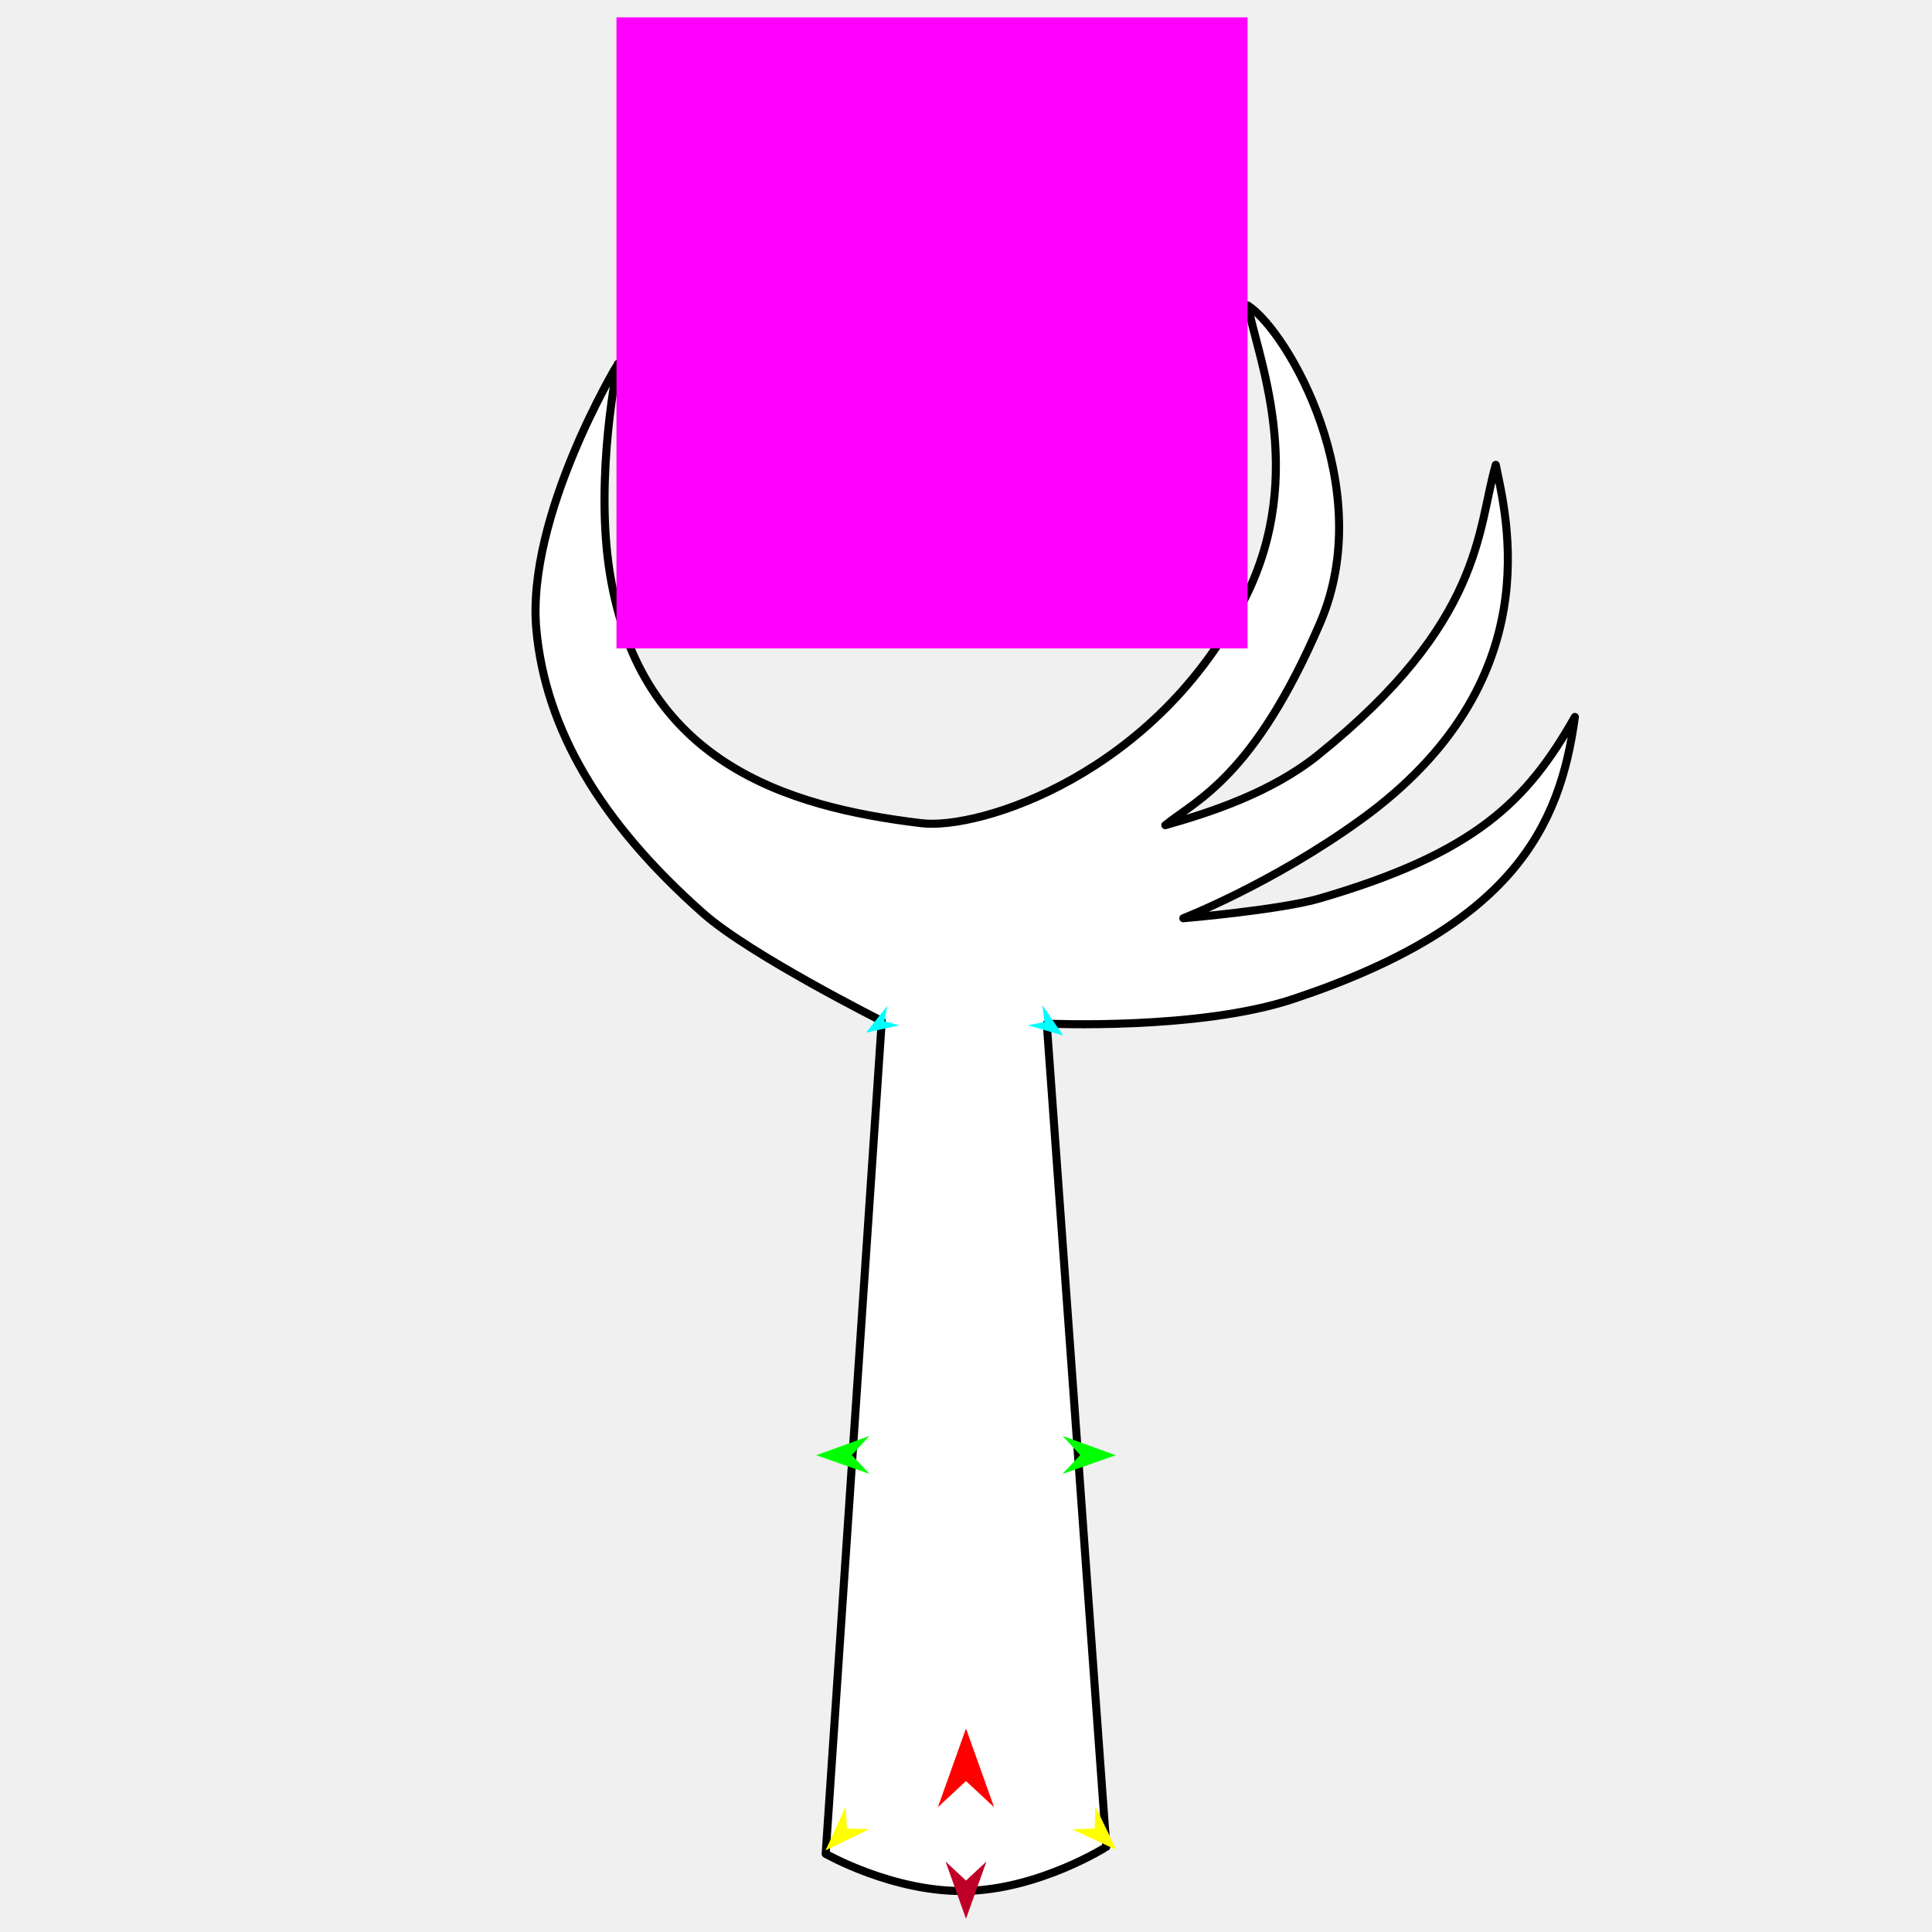
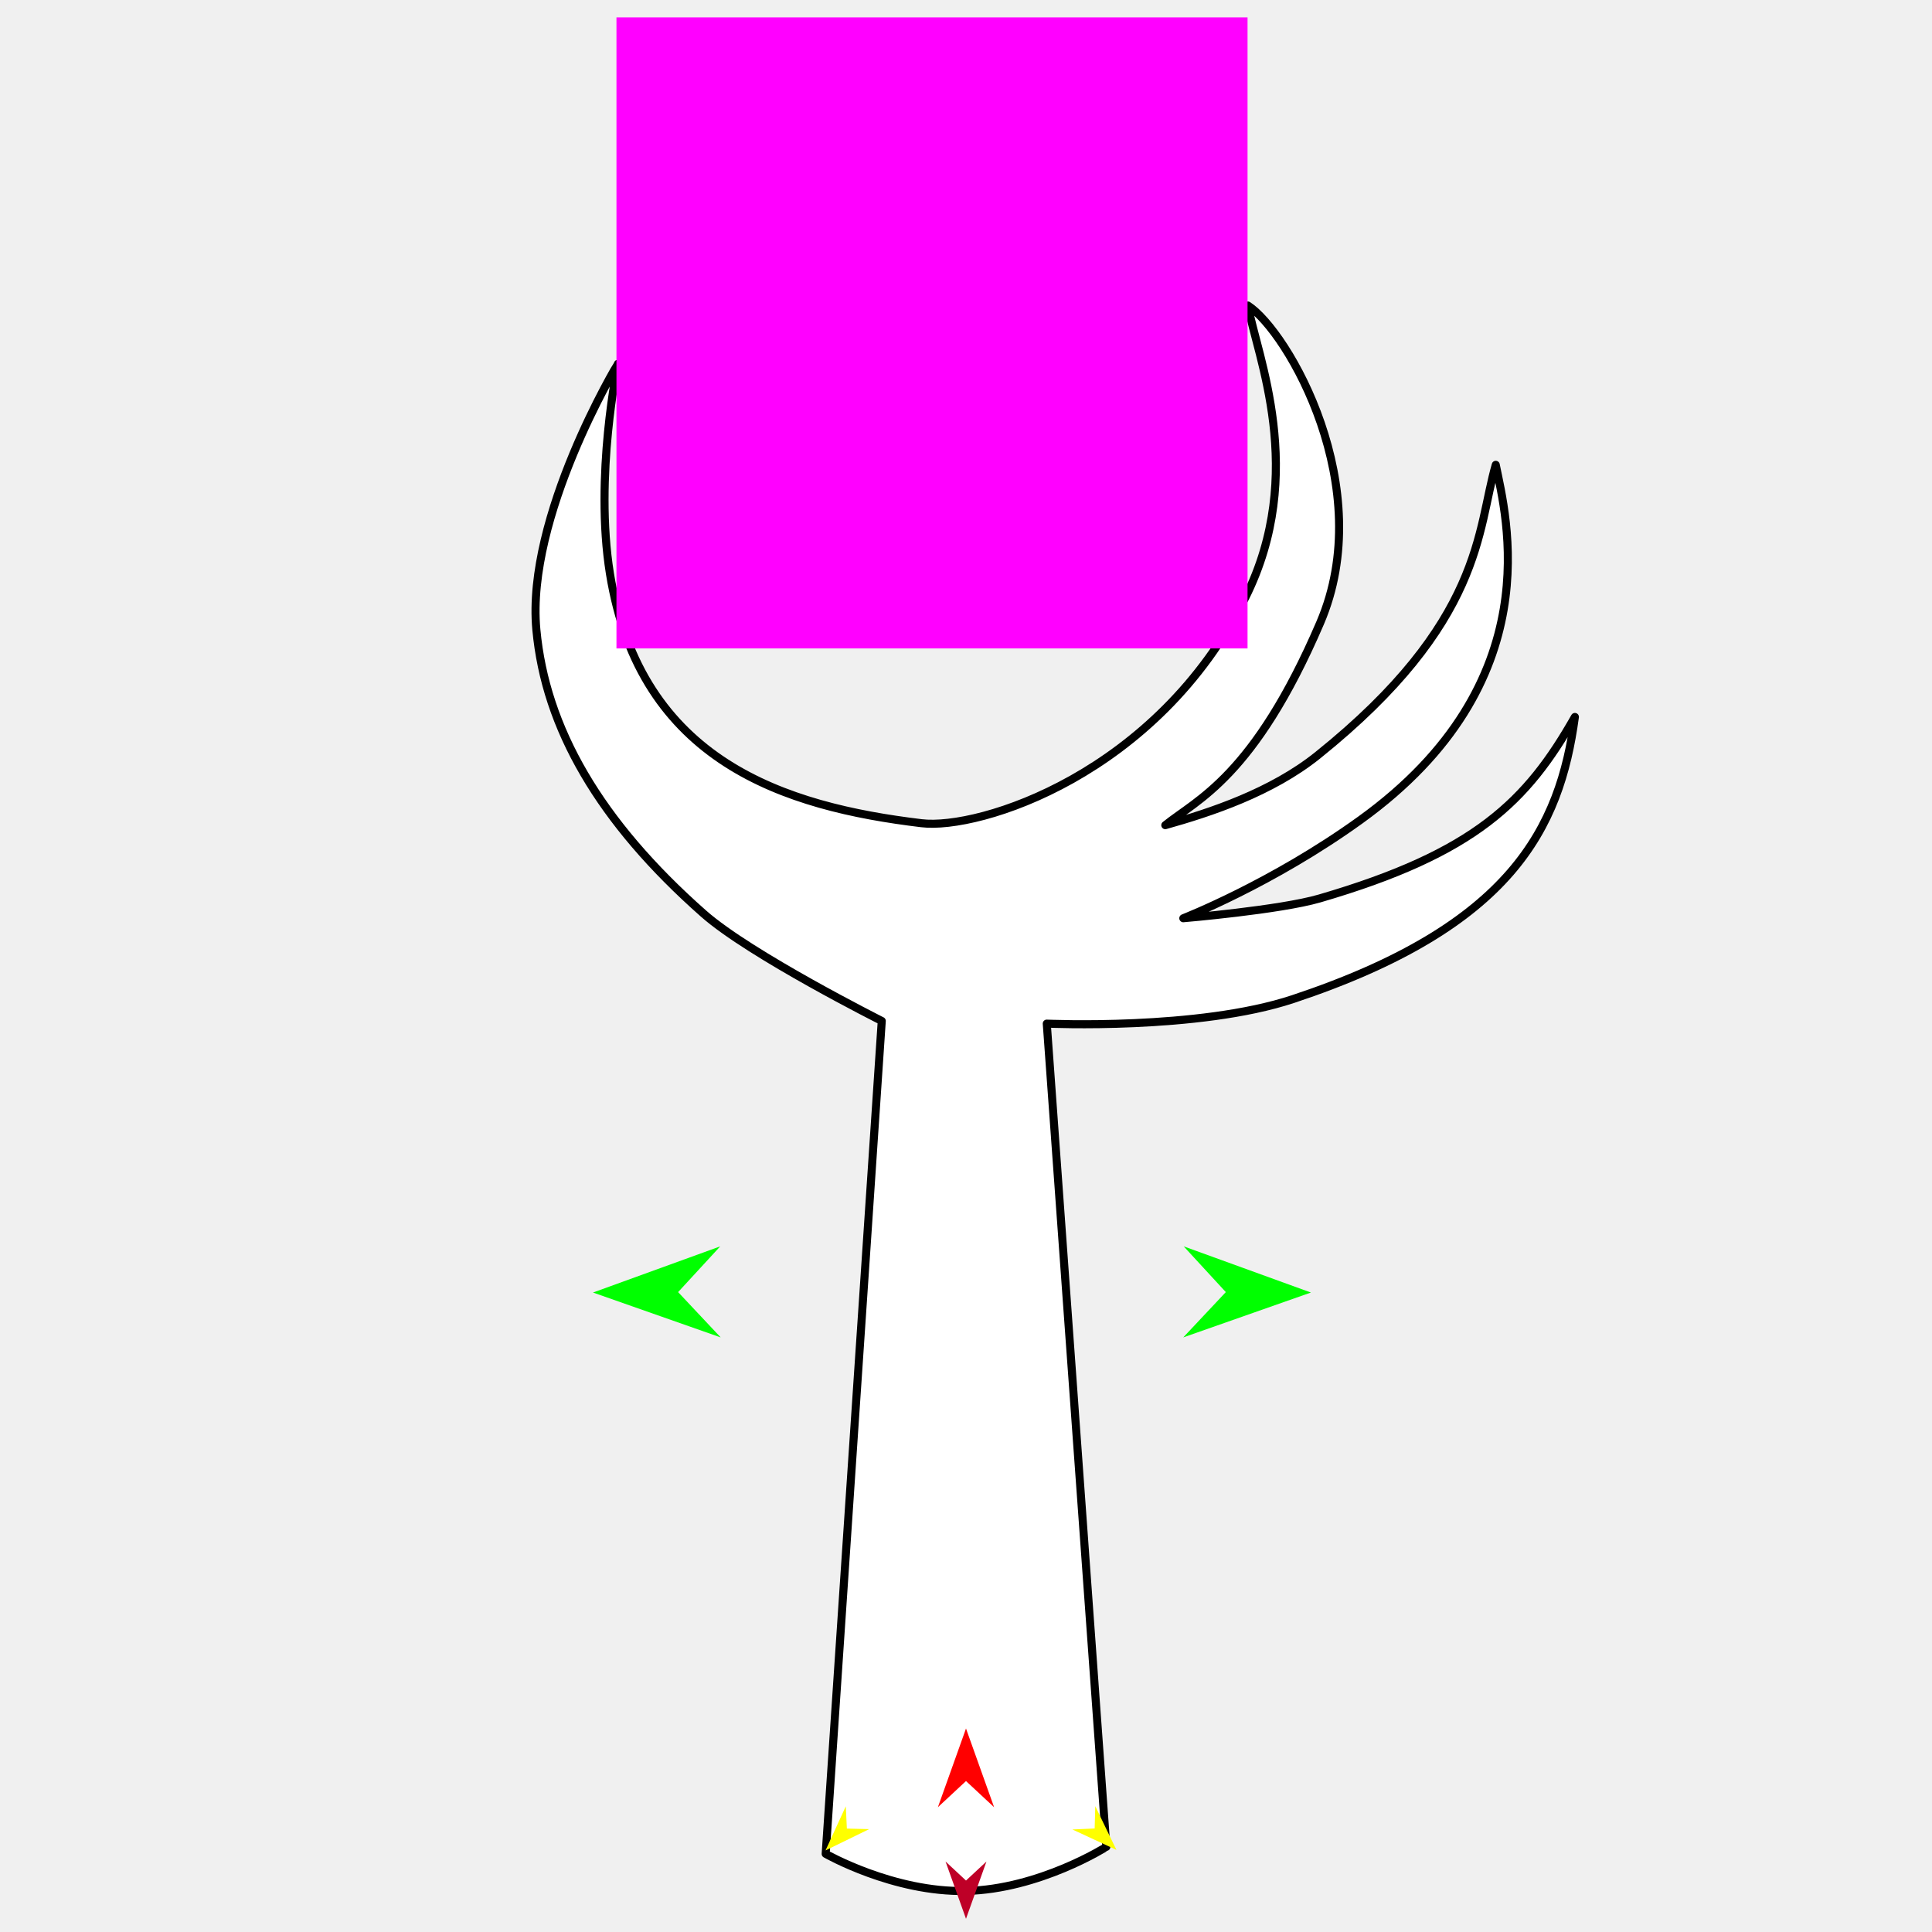
<svg xmlns="http://www.w3.org/2000/svg" version="1.1" id="Frame_0" width="720px" height="720px">
  <g id="arm_claw">
    <g id="arm_claw">
-       <path fill="#ffffff" fill-rule="evenodd" stroke="#000000" stroke-width="3" stroke-linecap="round" stroke-linejoin="round" d="M 307.704 690.871 C 307.706 690.840 328.606 380.508 328.608 380.477 C 328.601 380.473 279.624 355.868 262.187 340.472 C 223.395 306.219 203.275 271.339 199.883 234.656 C 195.975 192.393 230.260 135.596 230.263 135.587 C 230.263 135.594 221.435 177.449 227.299 213.750 C 238.645 283.985 292.756 300.695 343.415 306.786 C 364.949 309.376 431.187 288.627 464.135 222.617 C 487.320 176.166 468.349 132.352 465.064 113.861 C 479.993 123.540 513.639 181.702 491.971 232.157 C 467.329 289.538 445.988 298.039 434.273 307.515 C 451.063 302.816 473.821 295.325 491.100 281.450 C 552.970 231.768 550.442 197.350 557.425 173.225 C 561.234 192.192 578.234 254.178 507.050 305.525 C 474.009 329.358 440.990 342.199 440.983 342.203 C 440.988 342.202 476.981 339.140 491.759 334.834 C 549.853 317.908 569.128 298.559 586.916 267.186 C 581.303 308.606 563.398 345.223 481.928 372.307 C 446.607 384.049 390.109 381.470 390.100 381.471 C 390.102 381.502 412.293 688.247 412.296 688.278 C 412.290 688.279 387.391 704.084 360.000 704.700 C 332.969 705.308 307.710 690.872 307.704 690.871 Z" />
+       <path fill="#ffffff" fill-rule="evenodd" stroke="#000000" stroke-width="3" stroke-linecap="round" stroke-linejoin="round" d="M 307.704 690.871 C 307.706 690.840 328.606 380.508 328.608 380.477 C 328.601 380.473 279.624 355.869 262.187 340.472 C 223.395 306.219 203.275 271.339 199.883 234.657 C 195.975 192.393 230.260 135.596 230.263 135.587 C 230.263 135.594 221.435 177.449 227.299 213.750 C 238.646 283.985 292.756 300.695 343.415 306.786 C 364.949 309.376 431.187 288.628 464.135 222.617 C 487.320 176.166 468.349 132.352 465.064 113.861 C 479.993 123.540 513.639 181.702 491.971 232.157 C 467.329 289.538 445.988 298.039 434.273 307.515 C 451.063 302.816 473.821 295.325 491.100 281.450 C 552.970 231.769 550.442 197.350 557.425 173.225 C 561.235 192.192 578.234 254.178 507.050 305.525 C 474.009 329.358 440.990 342.199 440.983 342.203 C 440.988 342.202 476.981 339.140 491.759 334.834 C 549.853 317.908 569.128 298.560 586.916 267.187 C 581.303 308.606 563.398 345.223 481.928 372.307 C 446.607 384.049 390.109 381.470 390.100 381.471 C 390.102 381.502 412.293 688.247 412.296 688.278 C 412.290 688.280 387.391 704.084 360.000 704.701 C 332.969 705.309 307.710 690.872 307.704 690.871 Z" />
    </g>
    <g id="specs">
      <path fill="#ff0000" fill-rule="evenodd" stroke="none" d="M 360.000 644.161 C 360.001 644.164 370.476 673.493 370.477 673.496 C 370.476 673.495 360.001 663.749 360.000 663.748 C 359.999 663.749 349.524 673.495 349.523 673.496 C 349.524 673.493 359.999 644.164 360.000 644.161 Z" />
-       <path fill="#00ff00" fill-rule="evenodd" stroke="none" d="M 304.211 542.323 C 304.213 542.322 323.987 535.147 323.989 535.146 C 323.989 535.147 317.442 542.255 317.441 542.256 C 317.442 542.256 324.060 549.298 324.061 549.299 C 324.059 549.298 304.213 542.323 304.211 542.323 Z" />
-       <path fill="#ffff00" fill-rule="evenodd" stroke="none" d="M 307.652 689.601 C 307.653 689.599 315.204 673.160 315.204 673.158 C 315.205 673.159 315.602 681.460 315.602 681.461 C 315.603 681.461 323.911 681.663 323.912 681.663 C 323.910 681.663 307.654 689.600 307.652 689.601 Z" />
-       <path fill="#ffff00" fill-rule="evenodd" stroke="none" d="M 416.058 689.399 C 416.057 689.398 408.178 673.113 408.178 673.111 C 408.178 673.112 407.947 681.420 407.946 681.421 C 407.946 681.421 399.643 681.789 399.642 681.789 C 399.644 681.789 416.056 689.399 416.058 689.399 Z" />
-       <path fill="#00ff00" fill-rule="evenodd" stroke="none" d="M 415.806 542.323 C 415.804 542.322 396.030 535.147 396.028 535.146 C 396.029 535.147 402.575 542.255 402.576 542.256 C 402.575 542.256 395.957 549.298 395.957 549.299 C 395.958 549.298 415.804 542.323 415.806 542.323 Z" />
-       <path fill="#00ffff" fill-rule="evenodd" stroke="none" d="M 396.217 385.911 C 396.216 385.910 388.450 374.609 388.449 374.608 C 388.449 374.609 389.226 380.860 389.226 380.861 C 389.226 380.861 383.046 382.088 383.046 382.088 C 383.047 382.088 396.216 385.911 396.217 385.911 Z" />
-       <path fill="#00ffff" fill-rule="evenodd" stroke="none" d="M 322.771 384.828 C 322.772 384.827 330.646 374.866 330.647 374.865 C 330.647 374.866 329.542 380.593 329.542 380.594 C 329.543 380.594 335.175 382.109 335.176 382.109 C 335.175 382.109 322.773 384.828 322.771 384.828 Z" />
-       <path fill="#be0027" fill-rule="evenodd" stroke="none" d="M 360.000 715.074 C 360.001 715.072 367.622 693.732 367.623 693.730 C 367.622 693.731 360.001 700.822 360.000 700.823 C 359.999 700.822 352.378 693.731 352.377 693.730 C 352.378 693.732 359.999 715.072 360.000 715.074 Z" />
-       <path fill="#ff00ff" fill-rule="evenodd" stroke="none" d="M 229.737 6.469 C 229.760 6.469 464.900 6.469 464.923 6.469 C 464.923 6.492 464.923 241.632 464.923 241.655 C 464.900 241.655 229.760 241.655 229.737 241.655 C 229.737 241.632 229.737 6.492 229.737 6.469 Z" />
+       <path fill="#00ff00" fill-rule="evenodd" stroke="none" d="M 220.992 481.688 C 220.996 481.686 268.406 464.483 268.411 464.481 C 268.409 464.483 252.713 481.526 252.711 481.528 C 252.713 481.529 268.580 498.412 268.582 498.414 C 268.577 498.412 220.996 481.690 220.992 481.688 Z" />
+       <path fill="#ffff00" fill-rule="evenodd" stroke="none" d="M 307.652 689.601 C 307.653 689.599 315.204 673.160 315.204 673.158 C 315.205 673.159 315.602 681.460 315.602 681.461 C 315.603 681.461 323.911 681.663 323.912 681.663 C 323.910 681.664 307.654 689.600 307.652 689.601 Z" />
+       <path fill="#ffff00" fill-rule="evenodd" stroke="none" d="M 416.058 689.400 C 416.057 689.398 408.178 673.113 408.178 673.111 C 408.178 673.112 407.947 681.420 407.946 681.421 C 407.946 681.421 399.643 681.789 399.642 681.789 C 399.644 681.790 416.056 689.399 416.058 689.400 Z" />
+       <path fill="#00ff00" fill-rule="evenodd" stroke="none" d="M 488.547 481.688 C 488.542 481.686 441.133 464.483 441.128 464.481 C 441.130 464.483 456.826 481.526 456.828 481.528 C 456.826 481.529 440.958 498.412 440.957 498.414 C 440.962 498.412 488.542 481.690 488.547 481.688 Z" />
+       <path fill="#be0027" fill-rule="evenodd" stroke="none" d="M 360.000 715.074 C 360.001 715.072 367.622 693.733 367.623 693.731 C 367.622 693.731 360.001 700.822 360.000 700.823 C 359.999 700.822 352.378 693.731 352.377 693.731 C 352.378 693.733 359.999 715.072 360.000 715.074 Z" />
+       <path fill="#ff00ff" fill-rule="evenodd" stroke="none" d="M 229.737 6.469 C 229.761 6.469 464.899 6.469 464.923 6.469 C 464.923 6.492 464.923 241.632 464.923 241.655 C 464.899 241.655 229.761 241.655 229.737 241.655 C 229.737 241.632 229.737 6.492 229.737 6.469 Z" />
    </g>
  </g>
</svg>
